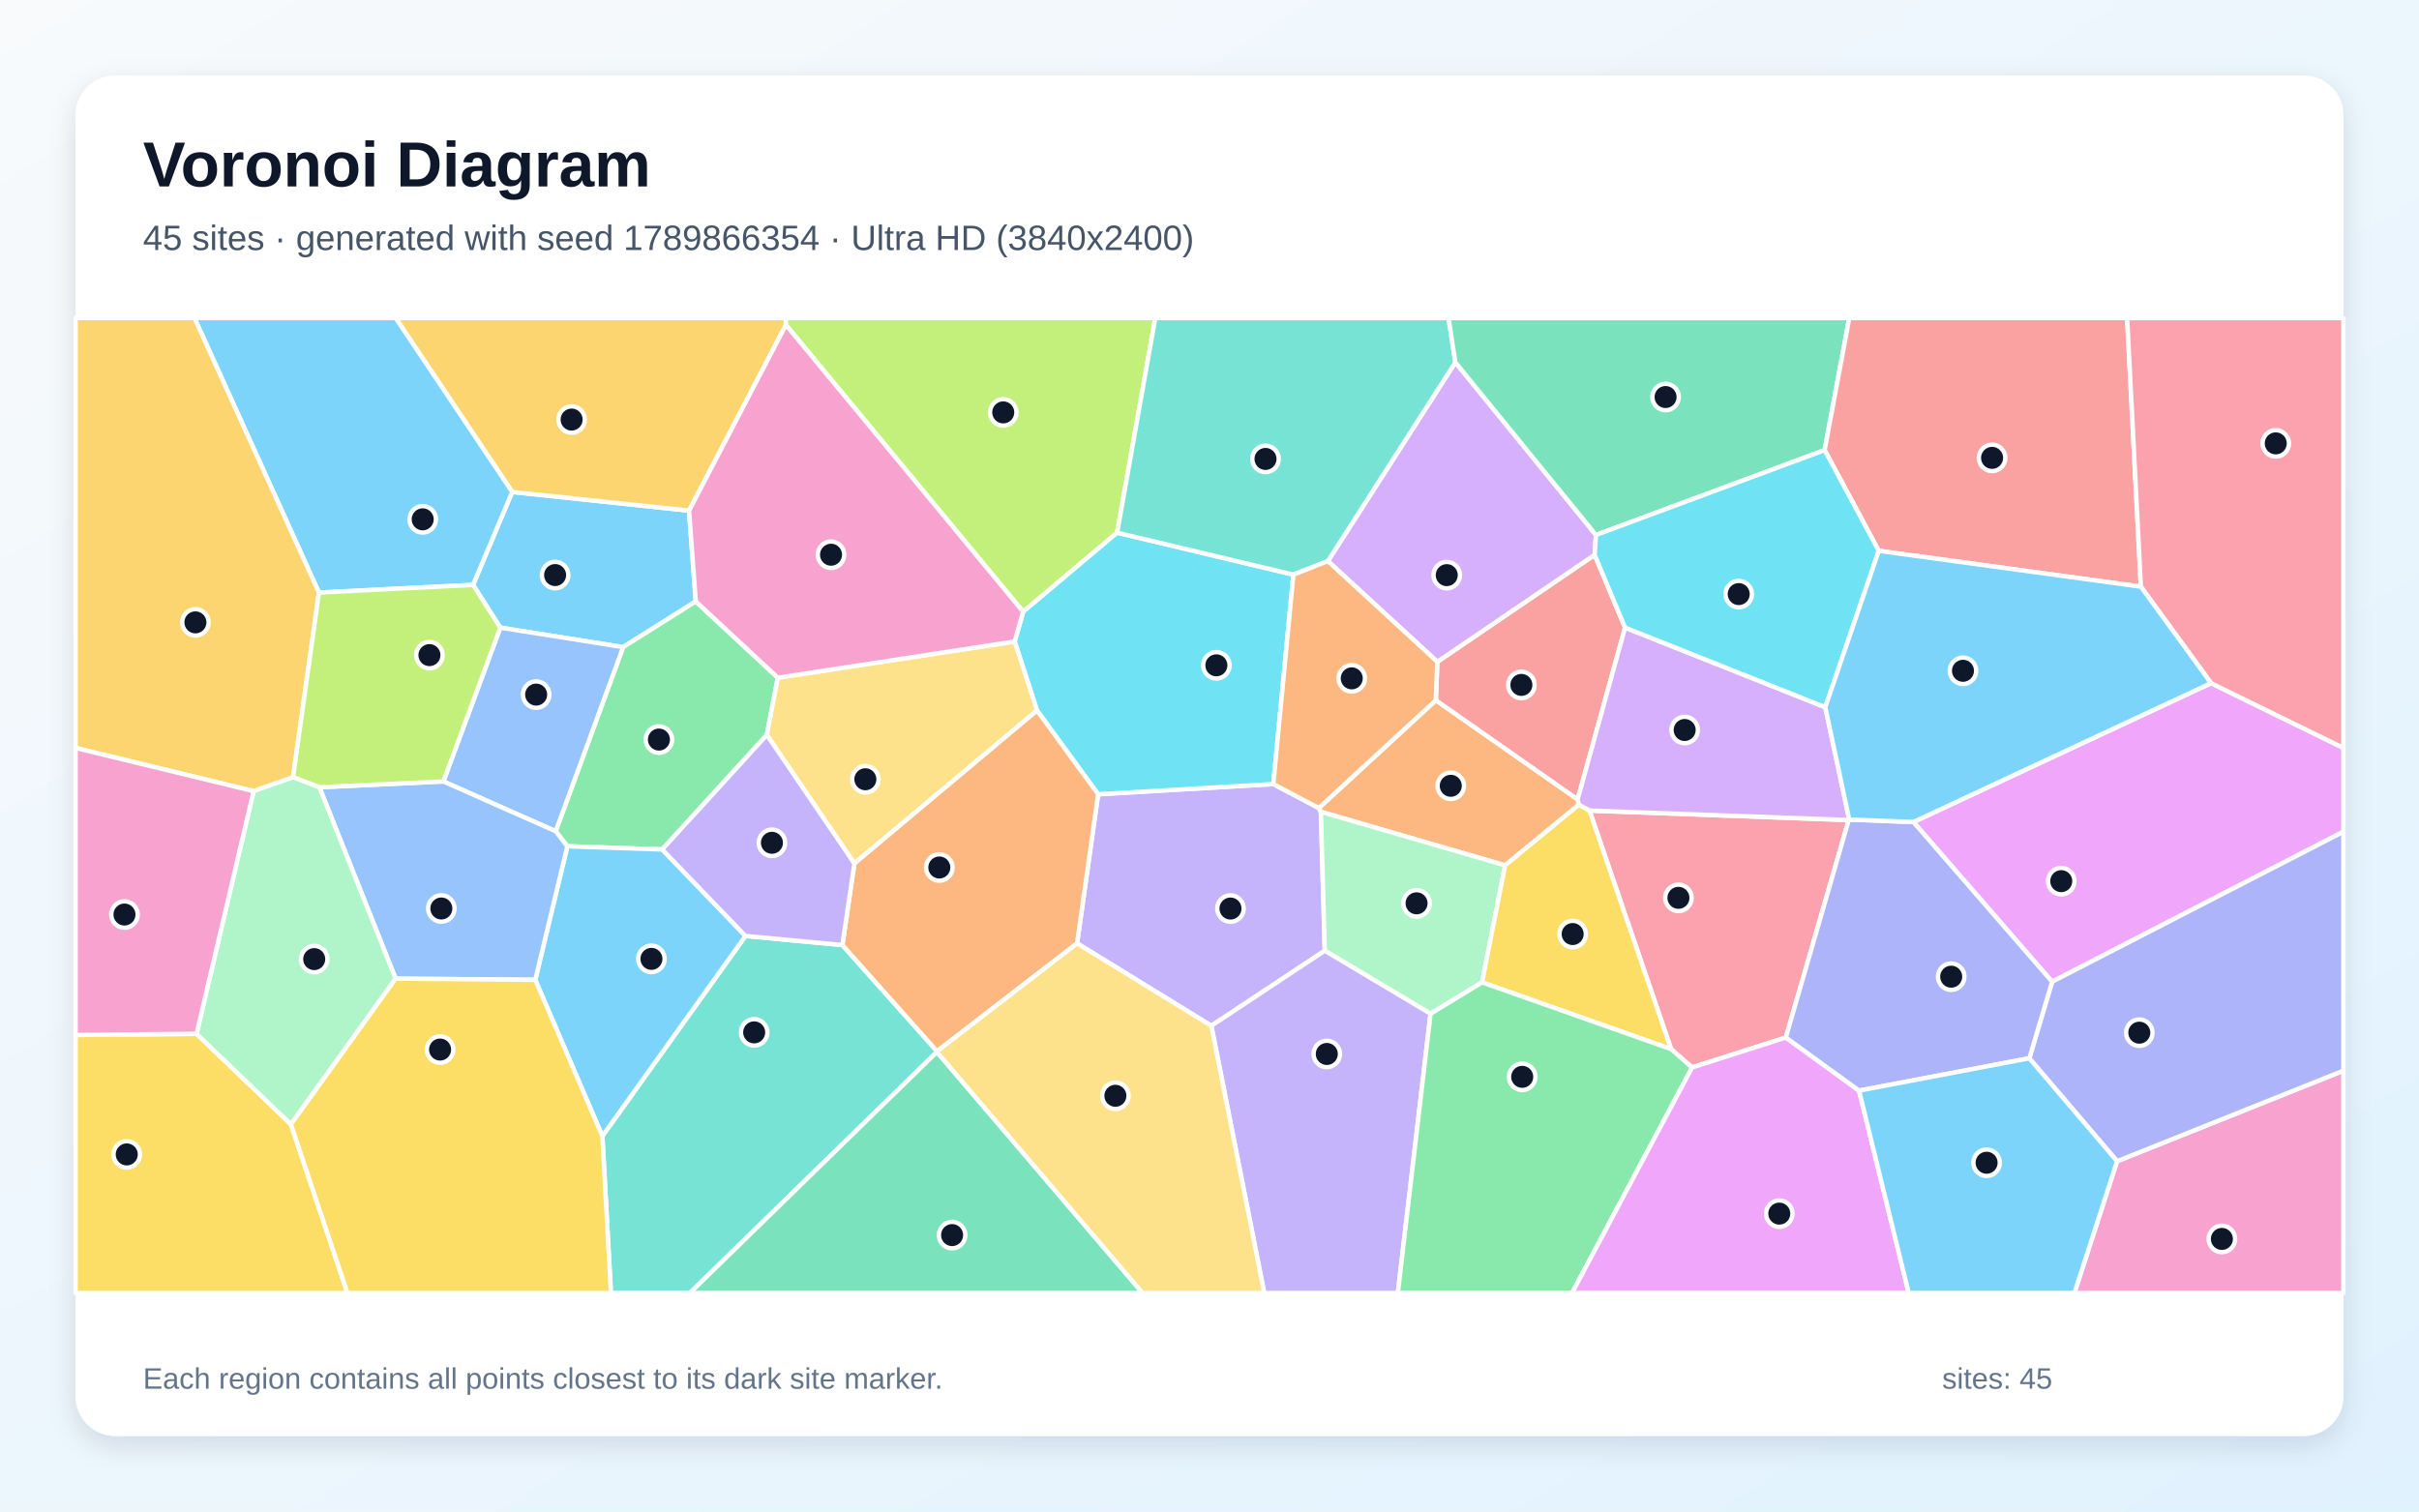
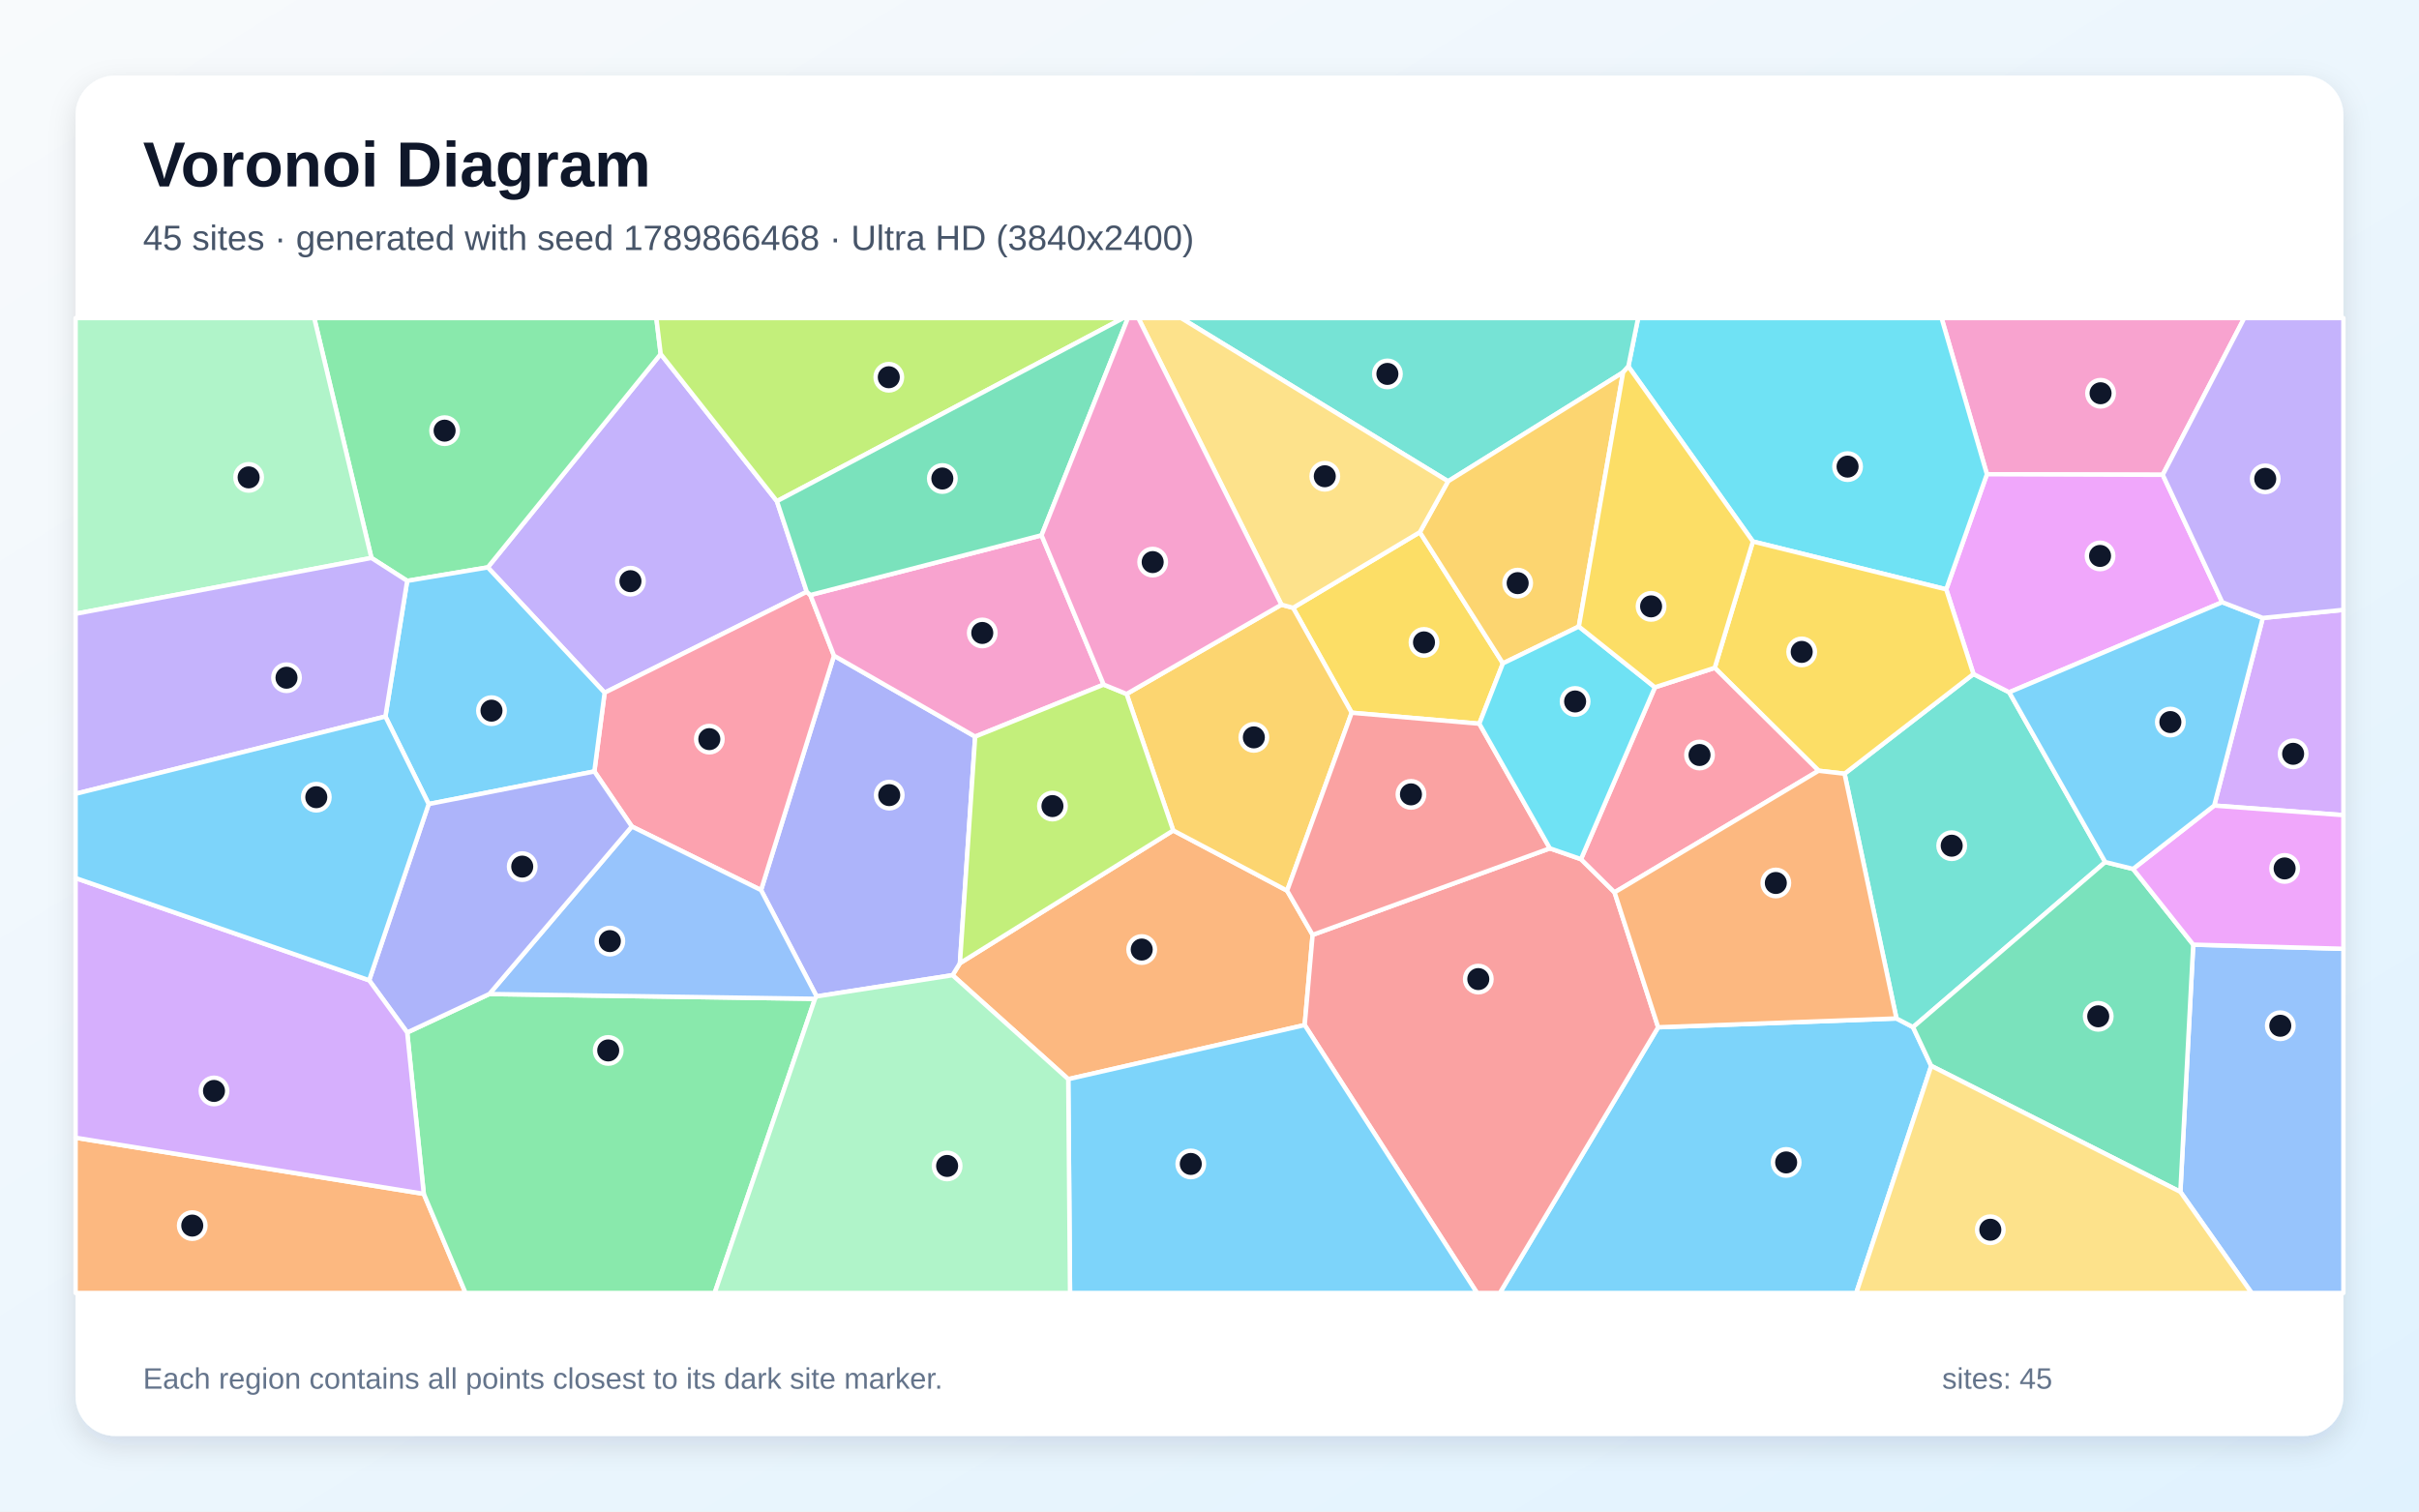
<svg xmlns="http://www.w3.org/2000/svg" width="3840" height="2400" viewBox="0 0 3840 2400" role="img" aria-labelledby="title description">
  <defs>
    <linearGradient id="background" x1="0" y1="0" x2="1" y2="1">
      <stop stop-color="#F8FAFC" />
      <stop offset="1" stop-color="#E0F2FE" />
    </linearGradient>
    <filter id="shadow" x="-5%" y="-5%" width="110%" height="110%">
      <feDropShadow dx="0" dy="15" stdDeviation="22" flood-color="#0F172A" flood-opacity=".12" />
    </filter>
  </defs>
  <rect width="3840" height="2400" fill="url(#background)" />
  <rect x="120" y="120" width="3600" height="2160" rx="63" fill="#FFFFFF" filter="url(#shadow)" />
  <g font-family="Arial, sans-serif">
    <text x="227" y="296" font-size="101" font-weight="700" fill="#0F172A">Voronoi Diagram</text>
-     <text x="227" y="397" font-size="56" fill="#475569">45 sites · generated with seed 1789866354 · Ultra HD (3840x2400)</text>
+     <text x="227" y="397" font-size="56" fill="#475569">45 sites · generated with seed 1789866468 · Ultra HD (3840x2400)</text>
  </g>
  <g stroke="#FFFFFF" stroke-width="7" stroke-linejoin="round">
-     <polygon points="750.9,928.7 813.1,781.1 1093.8,810.8 1104.5,954.9 989.2,1027.5 794.2,996.6" fill="#38BDF8" fill-opacity="0.65" />
-     <polygon points="2103.0,1509.5 1922.9,1628.8 1709.8,1497.8 1743.2,1261.1 2021.3,1244.9 2093.5,1283.0 2096.8,1289.0" fill="#A78BFA" fill-opacity="0.65" />
-     <polygon points="3360.7,1843.8 3720.0,1700.0 3720.0,2053.0 3293.0,2053.0" fill="#F472B6" fill-opacity="0.65" />
-     <polygon points="2506.4,1277.7 2389.3,1374.0 2096.8,1289.0 2093.5,1283.0 2279.3,1111.8 2504.4,1269.3" fill="#FB923C" fill-opacity="0.65" />
-     <polygon points="120.0,1643.3 312.0,1641.5 461.8,1785.2 551.5,2053.0 120.0,2053.0" fill="#FACC15" fill-opacity="0.65" />
-     <polygon points="1234.8,1076.1 1217.3,1166.9 1051.2,1348.8 900.6,1343.7 882.1,1319.9 989.2,1027.5 1104.5,954.9" fill="#4ADE80" fill-opacity="0.65" />
-     <polygon points="956.2,1803.9 1183.4,1486.1 1337.2,1500.5 1487.5,1669.2 1487.3,1670.3 1095.2,2053.0 969.8,2053.0" fill="#2DD4BF" fill-opacity="0.65" />
-     <polygon points="882.1,1319.9 703.8,1240.8 794.2,996.6 989.2,1027.5" fill="#60A5FA" fill-opacity="0.65" />
-     <polygon points="3257.6,1558.8 3037.4,1305.2 3509.9,1084.7 3720.0,1187.6 3720.0,1320.6" fill="#E879F9" fill-opacity="0.65" />
-     <polygon points="1487.3,1670.3 1813.8,2053.0 1095.2,2053.0" fill="#34D399" fill-opacity="0.65" />
-     <polygon points="2579.7,996.5 2504.4,1269.3 2279.3,1111.8 2281.7,1050.8 2531.4,881.0" fill="#F87171" fill-opacity="0.65" />
-     <polygon points="3221.4,1680.3 3257.6,1558.8 3720.0,1320.6 3720.0,1700.0 3360.7,1843.8" fill="#818CF8" fill-opacity="0.65" />
-     <polygon points="1247.6,515.9 1093.8,810.8 813.1,781.1 628.1,505.0 1247.4,505.0" fill="#FBBF24" fill-opacity="0.65" />
-     <polygon points="1773.4,845.8 1624.2,971.4 1247.6,515.9 1247.4,505.0 1833.9,505.0" fill="#A3E635" fill-opacity="0.65" />
-     <polygon points="2533.5,849.4 2531.4,881.0 2281.7,1050.8 2107.9,890.9 2310.3,575.3" fill="#C084FC" fill-opacity="0.65" />
-     <polygon points="2934.7,1302.1 2834.9,1647.4 2686.1,1694.9 2652.8,1665.8 2523.2,1287.0" fill="#FB7185" fill-opacity="0.65" />
-     <polygon points="2053.2,912.4 2021.3,1244.9 1743.2,1261.1 1646.2,1128.1 1610.7,1018.6 1624.2,971.4 1773.4,845.8" fill="#22D3EE" fill-opacity="0.65" />
-     <polygon points="2352.7,1559.8 2270.9,1609.6 2103.0,1509.5 2096.8,1289.0 2389.3,1374.0" fill="#86EFAC" fill-opacity="0.65" />
-     <polygon points="1356.3,1371.1 1217.3,1166.9 1234.8,1076.1 1610.7,1018.6 1646.2,1128.1" fill="#FCD34D" fill-opacity="0.65" />
-     <polygon points="849.7,1555.8 900.6,1343.7 1051.2,1348.8 1183.4,1486.1 956.2,1803.9" fill="#38BDF8" fill-opacity="0.65" />
-     <polygon points="506.3,940.9 308.7,505.0 628.1,505.0 813.1,781.1 750.9,928.7" fill="#38BDF8" fill-opacity="0.65" />
-     <polygon points="1922.9,1628.8 2103.0,1509.5 2270.9,1609.6 2219.0,2053.0 2006.9,2053.0" fill="#A78BFA" fill-opacity="0.65" />
-     <polygon points="1624.2,971.4 1610.7,1018.6 1234.8,1076.1 1104.5,954.9 1093.8,810.8 1247.6,515.9" fill="#F472B6" fill-opacity="0.65" />
-     <polygon points="1487.5,1669.2 1337.2,1500.5 1356.3,1371.1 1646.2,1128.1 1743.2,1261.1 1709.8,1497.8" fill="#FB923C" fill-opacity="0.65" />
-     <polygon points="2352.7,1559.8 2389.3,1374.0 2506.4,1277.7 2523.2,1287.0 2652.8,1665.8" fill="#FACC15" fill-opacity="0.65" />
-     <polygon points="2270.9,1609.6 2352.7,1559.8 2652.8,1665.8 2686.1,1694.9 2495.5,2053.0 2219.0,2053.0" fill="#4ADE80" fill-opacity="0.65" />
-     <polygon points="2310.3,575.3 2107.9,890.9 2053.2,912.4 1773.4,845.8 1833.9,505.0 2299.4,505.0" fill="#2DD4BF" fill-opacity="0.65" />
-     <polygon points="849.7,1555.8 628.0,1553.9 507.0,1250.0 703.8,1240.8 882.1,1319.9 900.6,1343.7" fill="#60A5FA" fill-opacity="0.65" />
-     <polygon points="2686.1,1694.9 2834.9,1647.4 2951.1,1731.7 3029.9,2053.0 2495.5,2053.0" fill="#E879F9" fill-opacity="0.65" />
-     <polygon points="2896.5,714.7 2533.5,849.4 2310.3,575.3 2299.4,505.0 2935.6,505.0" fill="#34D399" fill-opacity="0.65" />
-     <polygon points="3398.5,931.5 2982.4,874.6 2896.5,714.7 2935.6,505.0 3376.7,505.0" fill="#F87171" fill-opacity="0.65" />
-     <polygon points="2951.1,1731.7 2834.9,1647.4 2934.7,1302.1 2935.5,1301.3 3037.4,1305.2 3257.6,1558.8 3221.4,1680.3" fill="#818CF8" fill-opacity="0.65" />
-     <polygon points="506.3,940.9 465.2,1234.1 402.6,1256.2 120.0,1187.6 120.0,505.0 308.7,505.0" fill="#FBBF24" fill-opacity="0.65" />
-     <polygon points="703.8,1240.8 507.0,1250.0 465.2,1234.1 506.3,940.9 750.9,928.7 794.2,996.6" fill="#A3E635" fill-opacity="0.65" />
-     <polygon points="2935.5,1301.3 2934.7,1302.1 2523.2,1287.0 2506.4,1277.7 2504.4,1269.3 2579.7,996.5 2897.5,1122.9" fill="#C084FC" fill-opacity="0.65" />
-     <polygon points="3509.9,1084.7 3398.5,931.5 3376.7,505.0 3720.0,505.0 3720.0,1187.6" fill="#FB7185" fill-opacity="0.65" />
-     <polygon points="2982.4,874.6 2897.5,1122.9 2579.7,996.5 2531.4,881.0 2533.5,849.4 2896.5,714.7" fill="#22D3EE" fill-opacity="0.65" />
-     <polygon points="461.8,1785.2 312.0,1641.5 402.6,1256.2 465.2,1234.1 507.0,1250.0 628.0,1553.9" fill="#86EFAC" fill-opacity="0.65" />
-     <polygon points="1487.3,1670.3 1487.5,1669.2 1709.8,1497.8 1922.9,1628.8 2006.9,2053.0 1813.8,2053.0" fill="#FCD34D" fill-opacity="0.65" />
-     <polygon points="3509.9,1084.7 3037.4,1305.2 2935.5,1301.3 2897.5,1122.9 2982.4,874.6 3398.5,931.5" fill="#38BDF8" fill-opacity="0.65" />
-     <polygon points="2951.1,1731.7 3221.4,1680.3 3360.7,1843.8 3293.0,2053.0 3029.9,2053.0" fill="#38BDF8" fill-opacity="0.65" />
-     <polygon points="1356.3,1371.1 1337.2,1500.5 1183.4,1486.1 1051.2,1348.8 1217.3,1166.9" fill="#A78BFA" fill-opacity="0.65" />
-     <polygon points="402.6,1256.2 312.0,1641.5 120.0,1643.3 120.0,1187.6" fill="#F472B6" fill-opacity="0.65" />
-     <polygon points="2053.2,912.4 2107.9,890.9 2281.7,1050.8 2279.3,1111.8 2093.5,1283.0 2021.3,1244.9" fill="#FB923C" fill-opacity="0.65" />
-     <polygon points="461.8,1785.2 628.0,1553.9 849.7,1555.8 956.2,1803.9 969.8,2053.0 551.5,2053.0" fill="#FACC15" fill-opacity="0.65" />
+     <polygon points="2632.2,1631.1 3010.5,1617.1 3036.8,1630.9 3065.7,1692.4 2946.7,2053.0 2380.9,2053.0" fill="#38BDF8" fill-opacity="0.65" />
+     <polygon points="1280.7,939.7 959.8,1099.9 774.3,900.9 1048.8,562.1 1233.3,795.8" fill="#A78BFA" fill-opacity="0.65" />
+     <polygon points="3433.2,753.9 3154.1,753.0 3082.1,505.0 3562.6,505.0" fill="#F472B6" fill-opacity="0.65" />
+     <polygon points="1695.8,1713.5 1512.1,1548.4 1523.8,1529.4 1862.4,1318.6 2043.2,1414.2 2083.7,1484.4 2071.1,1627.6" fill="#FB923C" fill-opacity="0.65" />
+     <polygon points="2253.9,845.0 2385.8,1053.3 2348.3,1149.1 2145.7,1131.7 2052.7,965.1" fill="#FACC15" fill-opacity="0.65" />
+     <polygon points="1048.8,562.1 774.3,900.9 646.4,922.3 589.6,885.9 498.8,505.0 1041.9,505.0" fill="#4ADE80" fill-opacity="0.65" />
+     <polygon points="2928.1,1228.5 3132.7,1070.2 3189.5,1099.2 3341.9,1368.8 3036.8,1630.9 3010.5,1617.1" fill="#2DD4BF" fill-opacity="0.65" />
+     <polygon points="3461.2,1892.4 3481.6,1499.9 3720.0,1506.5 3720.0,2053.0 3574.3,2053.0" fill="#60A5FA" fill-opacity="0.65" />
+     <polygon points="3527.7,956.2 3189.5,1099.2 3132.7,1070.2 3089.5,935.8 3154.1,753.0 3433.2,753.9" fill="#E879F9" fill-opacity="0.65" />
+     <polygon points="3065.7,1692.4 3036.8,1630.9 3341.9,1368.8 3386.1,1379.7 3481.6,1499.9 3461.2,1892.4" fill="#34D399" fill-opacity="0.65" />
+     <polygon points="2071.1,1627.6 2083.7,1484.4 2460.3,1347.0 2509.7,1364.2 2563.0,1416.9 2632.2,1631.1 2380.9,2053.0 2344.7,2053.0" fill="#F87171" fill-opacity="0.65" />
+     <polygon points="1296.3,1582.1 1208.1,1413.3 1323.9,1041.1 1548.0,1169.6 1523.8,1529.4 1512.1,1548.4" fill="#818CF8" fill-opacity="0.65" />
+     <polygon points="2043.2,1414.2 1862.4,1318.6 1788.4,1101.9 2034.2,960.1 2052.7,965.1 2145.7,1131.7" fill="#FBBF24" fill-opacity="0.65" />
+     <polygon points="1233.3,795.8 1048.8,562.1 1041.9,505.0 1783.2,505.0" fill="#A3E635" fill-opacity="0.65" />
+     <polygon points="3514.9,1279.1 3592.0,981.2 3720.0,968.3 3720.0,1294.3" fill="#C084FC" fill-opacity="0.65" />
+     <polygon points="1003.0,1312.3 943.5,1224.9 959.8,1099.9 1280.7,939.7 1286.4,944.8 1323.9,1041.1 1208.1,1413.3" fill="#FB7185" fill-opacity="0.65" />
+     <polygon points="3154.1,753.0 3089.5,935.8 2782.6,859.8 2584.9,581.8 2600.4,505.0 3082.1,505.0" fill="#22D3EE" fill-opacity="0.65" />
+     <polygon points="120.0,974.6 120.0,505.0 498.8,505.0 589.6,885.9" fill="#86EFAC" fill-opacity="0.65" />
+     <polygon points="3065.7,1692.4 3461.2,1892.4 3574.3,2053.0 2946.7,2053.0" fill="#FCD34D" fill-opacity="0.65" />
+     <polygon points="680.5,1276.7 611.8,1137.7 646.4,922.3 774.3,900.9 959.8,1099.9 943.5,1224.9" fill="#38BDF8" fill-opacity="0.65" />
+     <polygon points="1695.8,1713.5 2071.1,1627.6 2344.7,2053.0 1698.6,2053.0" fill="#38BDF8" fill-opacity="0.65" />
+     <polygon points="120.0,1260.4 120.0,974.6 589.6,885.9 646.4,922.3 611.8,1137.7" fill="#A78BFA" fill-opacity="0.65" />
+     <polygon points="1653.4,849.9 1752.0,1087.0 1548.0,1169.6 1323.9,1041.1 1286.4,944.8" fill="#F472B6" fill-opacity="0.65" />
+     <polygon points="120.0,1806.5 672.7,1895.6 739.0,2053.0 120.0,2053.0" fill="#FB923C" fill-opacity="0.65" />
+     <polygon points="2886.9,1223.8 2722.0,1060.4 2782.6,859.8 3089.5,935.8 3132.7,1070.2 2928.1,1228.5" fill="#FACC15" fill-opacity="0.65" />
+     <polygon points="672.7,1895.6 646.4,1639.4 776.8,1578.3 1293.7,1585.9 1134.5,2053.0 739.0,2053.0" fill="#4ADE80" fill-opacity="0.65" />
+     <polygon points="2584.9,581.8 2576.6,591.2 2298.7,764.2 1874.9,505.0 2600.4,505.0" fill="#2DD4BF" fill-opacity="0.65" />
+     <polygon points="1293.7,1585.9 776.8,1578.3 1003.0,1312.3 1208.1,1413.3 1296.3,1582.1" fill="#60A5FA" fill-opacity="0.65" />
+     <polygon points="3481.6,1499.9 3386.1,1379.7 3514.9,1279.1 3720.0,1294.3 3720.0,1506.5" fill="#E879F9" fill-opacity="0.65" />
+     <polygon points="1653.4,849.9 1286.4,944.8 1280.7,939.7 1233.3,795.8 1783.2,505.0 1790.5,505.0" fill="#34D399" fill-opacity="0.65" />
+     <polygon points="2460.3,1347.0 2083.7,1484.4 2043.2,1414.2 2145.7,1131.7 2348.3,1149.1" fill="#F87171" fill-opacity="0.65" />
+     <polygon points="776.8,1578.3 646.4,1639.4 586.0,1556.5 680.5,1276.7 943.5,1224.9 1003.0,1312.3" fill="#818CF8" fill-opacity="0.65" />
+     <polygon points="2298.7,764.2 2576.6,591.2 2506.3,994.8 2385.8,1053.3 2253.9,845.0" fill="#FBBF24" fill-opacity="0.65" />
+     <polygon points="1752.0,1087.0 1788.4,1101.9 1862.4,1318.6 1523.8,1529.4 1548.0,1169.6" fill="#A3E635" fill-opacity="0.65" />
+     <polygon points="586.0,1556.5 646.4,1639.4 672.7,1895.6 120.0,1806.5 120.0,1394.2" fill="#C084FC" fill-opacity="0.65" />
+     <polygon points="2563.0,1416.9 2509.7,1364.2 2627.1,1091.3 2722.0,1060.4 2886.9,1223.8" fill="#FB7185" fill-opacity="0.65" />
+     <polygon points="2627.1,1091.3 2509.7,1364.2 2460.3,1347.0 2348.3,1149.1 2385.8,1053.3 2506.3,994.8" fill="#22D3EE" fill-opacity="0.65" />
+     <polygon points="1293.7,1585.9 1296.3,1582.1 1512.1,1548.4 1695.8,1713.5 1698.6,2053.0 1134.5,2053.0" fill="#86EFAC" fill-opacity="0.65" />
+     <polygon points="2298.7,764.2 2253.9,845.0 2052.7,965.1 2034.2,960.1 1807.0,505.0 1874.9,505.0" fill="#FCD34D" fill-opacity="0.65" />
+     <polygon points="586.0,1556.5 120.0,1394.2 120.0,1260.4 611.8,1137.7 680.5,1276.7" fill="#38BDF8" fill-opacity="0.65" />
+     <polygon points="3592.0,981.2 3514.9,1279.1 3386.1,1379.7 3341.9,1368.8 3189.5,1099.2 3527.7,956.2" fill="#38BDF8" fill-opacity="0.65" />
+     <polygon points="3592.0,981.2 3527.7,956.2 3433.2,753.9 3562.6,505.0 3720.0,505.0 3720.0,968.3" fill="#A78BFA" fill-opacity="0.65" />
+     <polygon points="2034.2,960.1 1788.4,1101.9 1752.0,1087.0 1653.4,849.9 1790.5,505.0 1807.0,505.0" fill="#F472B6" fill-opacity="0.65" />
+     <polygon points="2886.9,1223.8 2928.1,1228.5 3010.5,1617.1 2632.2,1631.1 2563.0,1416.9" fill="#FB923C" fill-opacity="0.65" />
+     <polygon points="2627.1,1091.3 2506.3,994.8 2576.6,591.2 2584.9,581.8 2782.6,859.8 2722.0,1060.4" fill="#FACC15" fill-opacity="0.65" />
  </g>
  <g>
-     <circle cx="881.2" cy="913.1" r="21" fill="#0F172A" stroke="#FFFFFF" stroke-width="7" />
-     <circle cx="1953.3" cy="1442.6" r="21" fill="#0F172A" stroke="#FFFFFF" stroke-width="7" />
-     <circle cx="3527.1" cy="1967.2" r="21" fill="#0F172A" stroke="#FFFFFF" stroke-width="7" />
-     <circle cx="2303.0" cy="1247.7" r="21" fill="#0F172A" stroke="#FFFFFF" stroke-width="7" />
-     <circle cx="201.2" cy="1833.0" r="21" fill="#0F172A" stroke="#FFFFFF" stroke-width="7" />
-     <circle cx="1046.0" cy="1174.3" r="21" fill="#0F172A" stroke="#FFFFFF" stroke-width="7" />
-     <circle cx="1197.2" cy="1639.2" r="21" fill="#0F172A" stroke="#FFFFFF" stroke-width="7" />
-     <circle cx="851.1" cy="1102.9" r="21" fill="#0F172A" stroke="#FFFFFF" stroke-width="7" />
-     <circle cx="3272.1" cy="1399.1" r="21" fill="#0F172A" stroke="#FFFFFF" stroke-width="7" />
-     <circle cx="1511.4" cy="1961.1" r="21" fill="#0F172A" stroke="#FFFFFF" stroke-width="7" />
-     <circle cx="2415.1" cy="1087.5" r="21" fill="#0F172A" stroke="#FFFFFF" stroke-width="7" />
-     <circle cx="3396.0" cy="1639.7" r="21" fill="#0F172A" stroke="#FFFFFF" stroke-width="7" />
-     <circle cx="907.4" cy="666.2" r="21" fill="#0F172A" stroke="#FFFFFF" stroke-width="7" />
-     <circle cx="1592.6" cy="654.8" r="21" fill="#0F172A" stroke="#FFFFFF" stroke-width="7" />
-     <circle cx="2296.6" cy="913.2" r="21" fill="#0F172A" stroke="#FFFFFF" stroke-width="7" />
-     <circle cx="2664.4" cy="1425.6" r="21" fill="#0F172A" stroke="#FFFFFF" stroke-width="7" />
-     <circle cx="1930.9" cy="1056.4" r="21" fill="#0F172A" stroke="#FFFFFF" stroke-width="7" />
-     <circle cx="2248.7" cy="1434.3" r="21" fill="#0F172A" stroke="#FFFFFF" stroke-width="7" />
-     <circle cx="1373.7" cy="1237.3" r="21" fill="#0F172A" stroke="#FFFFFF" stroke-width="7" />
-     <circle cx="1034.1" cy="1522.5" r="21" fill="#0F172A" stroke="#FFFFFF" stroke-width="7" />
-     <circle cx="671.0" cy="824.6" r="21" fill="#0F172A" stroke="#FFFFFF" stroke-width="7" />
-     <circle cx="2106.2" cy="1673.5" r="21" fill="#0F172A" stroke="#FFFFFF" stroke-width="7" />
-     <circle cx="1319.2" cy="880.8" r="21" fill="#0F172A" stroke="#FFFFFF" stroke-width="7" />
-     <circle cx="1491.1" cy="1377.4" r="21" fill="#0F172A" stroke="#FFFFFF" stroke-width="7" />
-     <circle cx="2496.5" cy="1483.1" r="21" fill="#0F172A" stroke="#FFFFFF" stroke-width="7" />
-     <circle cx="2416.4" cy="1709.8" r="21" fill="#0F172A" stroke="#FFFFFF" stroke-width="7" />
-     <circle cx="2008.9" cy="728.7" r="21" fill="#0F172A" stroke="#FFFFFF" stroke-width="7" />
-     <circle cx="700.6" cy="1442.5" r="21" fill="#0F172A" stroke="#FFFFFF" stroke-width="7" />
-     <circle cx="2824.5" cy="1927.0" r="21" fill="#0F172A" stroke="#FFFFFF" stroke-width="7" />
-     <circle cx="2644.0" cy="630.4" r="21" fill="#0F172A" stroke="#FFFFFF" stroke-width="7" />
-     <circle cx="3162.3" cy="727.0" r="21" fill="#0F172A" stroke="#FFFFFF" stroke-width="7" />
-     <circle cx="3097.4" cy="1550.8" r="21" fill="#0F172A" stroke="#FFFFFF" stroke-width="7" />
-     <circle cx="310.2" cy="988.2" r="21" fill="#0F172A" stroke="#FFFFFF" stroke-width="7" />
-     <circle cx="681.7" cy="1040.2" r="21" fill="#0F172A" stroke="#FFFFFF" stroke-width="7" />
-     <circle cx="2674.3" cy="1159.1" r="21" fill="#0F172A" stroke="#FFFFFF" stroke-width="7" />
-     <circle cx="3612.6" cy="704.0" r="21" fill="#0F172A" stroke="#FFFFFF" stroke-width="7" />
-     <circle cx="2760.1" cy="943.3" r="21" fill="#0F172A" stroke="#FFFFFF" stroke-width="7" />
-     <circle cx="498.8" cy="1522.9" r="21" fill="#0F172A" stroke="#FFFFFF" stroke-width="7" />
-     <circle cx="1770.6" cy="1739.9" r="21" fill="#0F172A" stroke="#FFFFFF" stroke-width="7" />
-     <circle cx="3116.1" cy="1065.1" r="21" fill="#0F172A" stroke="#FFFFFF" stroke-width="7" />
-     <circle cx="3153.6" cy="1846.2" r="21" fill="#0F172A" stroke="#FFFFFF" stroke-width="7" />
-     <circle cx="1225.4" cy="1338.2" r="21" fill="#0F172A" stroke="#FFFFFF" stroke-width="7" />
-     <circle cx="197.6" cy="1452.1" r="21" fill="#0F172A" stroke="#FFFFFF" stroke-width="7" />
-     <circle cx="2145.8" cy="1077.1" r="21" fill="#0F172A" stroke="#FFFFFF" stroke-width="7" />
-     <circle cx="698.6" cy="1666.5" r="21" fill="#0F172A" stroke="#FFFFFF" stroke-width="7" />
+     <circle cx="2835.4" cy="1845.7" r="21" fill="#0F172A" stroke="#FFFFFF" stroke-width="7" />
+     <circle cx="1000.8" cy="922.8" r="21" fill="#0F172A" stroke="#FFFFFF" stroke-width="7" />
+     <circle cx="3334.5" cy="624.4" r="21" fill="#0F172A" stroke="#FFFFFF" stroke-width="7" />
+     <circle cx="1812.4" cy="1507.7" r="21" fill="#0F172A" stroke="#FFFFFF" stroke-width="7" />
+     <circle cx="2260.5" cy="1020.0" r="21" fill="#0F172A" stroke="#FFFFFF" stroke-width="7" />
+     <circle cx="705.8" cy="683.8" r="21" fill="#0F172A" stroke="#FFFFFF" stroke-width="7" />
+     <circle cx="3098.2" cy="1342.8" r="21" fill="#0F172A" stroke="#FFFFFF" stroke-width="7" />
+     <circle cx="3619.8" cy="1628.7" r="21" fill="#0F172A" stroke="#FFFFFF" stroke-width="7" />
+     <circle cx="3333.7" cy="882.7" r="21" fill="#0F172A" stroke="#FFFFFF" stroke-width="7" />
+     <circle cx="3330.8" cy="1613.7" r="21" fill="#0F172A" stroke="#FFFFFF" stroke-width="7" />
+     <circle cx="2346.7" cy="1554.6" r="21" fill="#0F172A" stroke="#FFFFFF" stroke-width="7" />
+     <circle cx="1411.6" cy="1262.5" r="21" fill="#0F172A" stroke="#FFFFFF" stroke-width="7" />
+     <circle cx="1990.4" cy="1170.8" r="21" fill="#0F172A" stroke="#FFFFFF" stroke-width="7" />
+     <circle cx="1410.9" cy="599.0" r="21" fill="#0F172A" stroke="#FFFFFF" stroke-width="7" />
+     <circle cx="3640.2" cy="1196.9" r="21" fill="#0F172A" stroke="#FFFFFF" stroke-width="7" />
+     <circle cx="1126.0" cy="1173.6" r="21" fill="#0F172A" stroke="#FFFFFF" stroke-width="7" />
+     <circle cx="2932.9" cy="740.9" r="21" fill="#0F172A" stroke="#FFFFFF" stroke-width="7" />
+     <circle cx="394.7" cy="758.0" r="21" fill="#0F172A" stroke="#FFFFFF" stroke-width="7" />
+     <circle cx="3159.5" cy="1952.6" r="21" fill="#0F172A" stroke="#FFFFFF" stroke-width="7" />
+     <circle cx="780.2" cy="1128.4" r="21" fill="#0F172A" stroke="#FFFFFF" stroke-width="7" />
+     <circle cx="1890.3" cy="1848.1" r="21" fill="#0F172A" stroke="#FFFFFF" stroke-width="7" />
+     <circle cx="454.8" cy="1076.1" r="21" fill="#0F172A" stroke="#FFFFFF" stroke-width="7" />
+     <circle cx="1559.3" cy="1005.0" r="21" fill="#0F172A" stroke="#FFFFFF" stroke-width="7" />
+     <circle cx="305.2" cy="1946.0" r="21" fill="#0F172A" stroke="#FFFFFF" stroke-width="7" />
+     <circle cx="2860.1" cy="1035.1" r="21" fill="#0F172A" stroke="#FFFFFF" stroke-width="7" />
+     <circle cx="965.5" cy="1667.9" r="21" fill="#0F172A" stroke="#FFFFFF" stroke-width="7" />
+     <circle cx="2202.4" cy="593.7" r="21" fill="#0F172A" stroke="#FFFFFF" stroke-width="7" />
+     <circle cx="968.1" cy="1494.3" r="21" fill="#0F172A" stroke="#FFFFFF" stroke-width="7" />
+     <circle cx="3626.7" cy="1378.9" r="21" fill="#0F172A" stroke="#FFFFFF" stroke-width="7" />
+     <circle cx="1495.9" cy="759.8" r="21" fill="#0F172A" stroke="#FFFFFF" stroke-width="7" />
+     <circle cx="2239.8" cy="1261.3" r="21" fill="#0F172A" stroke="#FFFFFF" stroke-width="7" />
+     <circle cx="829.0" cy="1376.0" r="21" fill="#0F172A" stroke="#FFFFFF" stroke-width="7" />
+     <circle cx="2409.2" cy="925.9" r="21" fill="#0F172A" stroke="#FFFFFF" stroke-width="7" />
+     <circle cx="1670.7" cy="1279.9" r="21" fill="#0F172A" stroke="#FFFFFF" stroke-width="7" />
+     <circle cx="339.7" cy="1732.2" r="21" fill="#0F172A" stroke="#FFFFFF" stroke-width="7" />
+     <circle cx="2697.9" cy="1198.8" r="21" fill="#0F172A" stroke="#FFFFFF" stroke-width="7" />
+     <circle cx="2500.4" cy="1113.8" r="21" fill="#0F172A" stroke="#FFFFFF" stroke-width="7" />
+     <circle cx="1503.5" cy="1851.3" r="21" fill="#0F172A" stroke="#FFFFFF" stroke-width="7" />
+     <circle cx="2103.0" cy="756.2" r="21" fill="#0F172A" stroke="#FFFFFF" stroke-width="7" />
+     <circle cx="502.1" cy="1265.8" r="21" fill="#0F172A" stroke="#FFFFFF" stroke-width="7" />
+     <circle cx="3445.3" cy="1146.5" r="21" fill="#0F172A" stroke="#FFFFFF" stroke-width="7" />
+     <circle cx="3595.9" cy="760.3" r="21" fill="#0F172A" stroke="#FFFFFF" stroke-width="7" />
+     <circle cx="1829.8" cy="892.5" r="21" fill="#0F172A" stroke="#FFFFFF" stroke-width="7" />
+     <circle cx="2819.0" cy="1402.0" r="21" fill="#0F172A" stroke="#FFFFFF" stroke-width="7" />
+     <circle cx="2621.0" cy="962.8" r="21" fill="#0F172A" stroke="#FFFFFF" stroke-width="7" />
  </g>
  <g font-family="Arial, sans-serif" font-size="47" fill="#64748B">
    <text x="227" y="2205">Each region contains all points closest to its dark site marker.</text>
    <text x="3083" y="2205">sites: 45</text>
  </g>
</svg>
